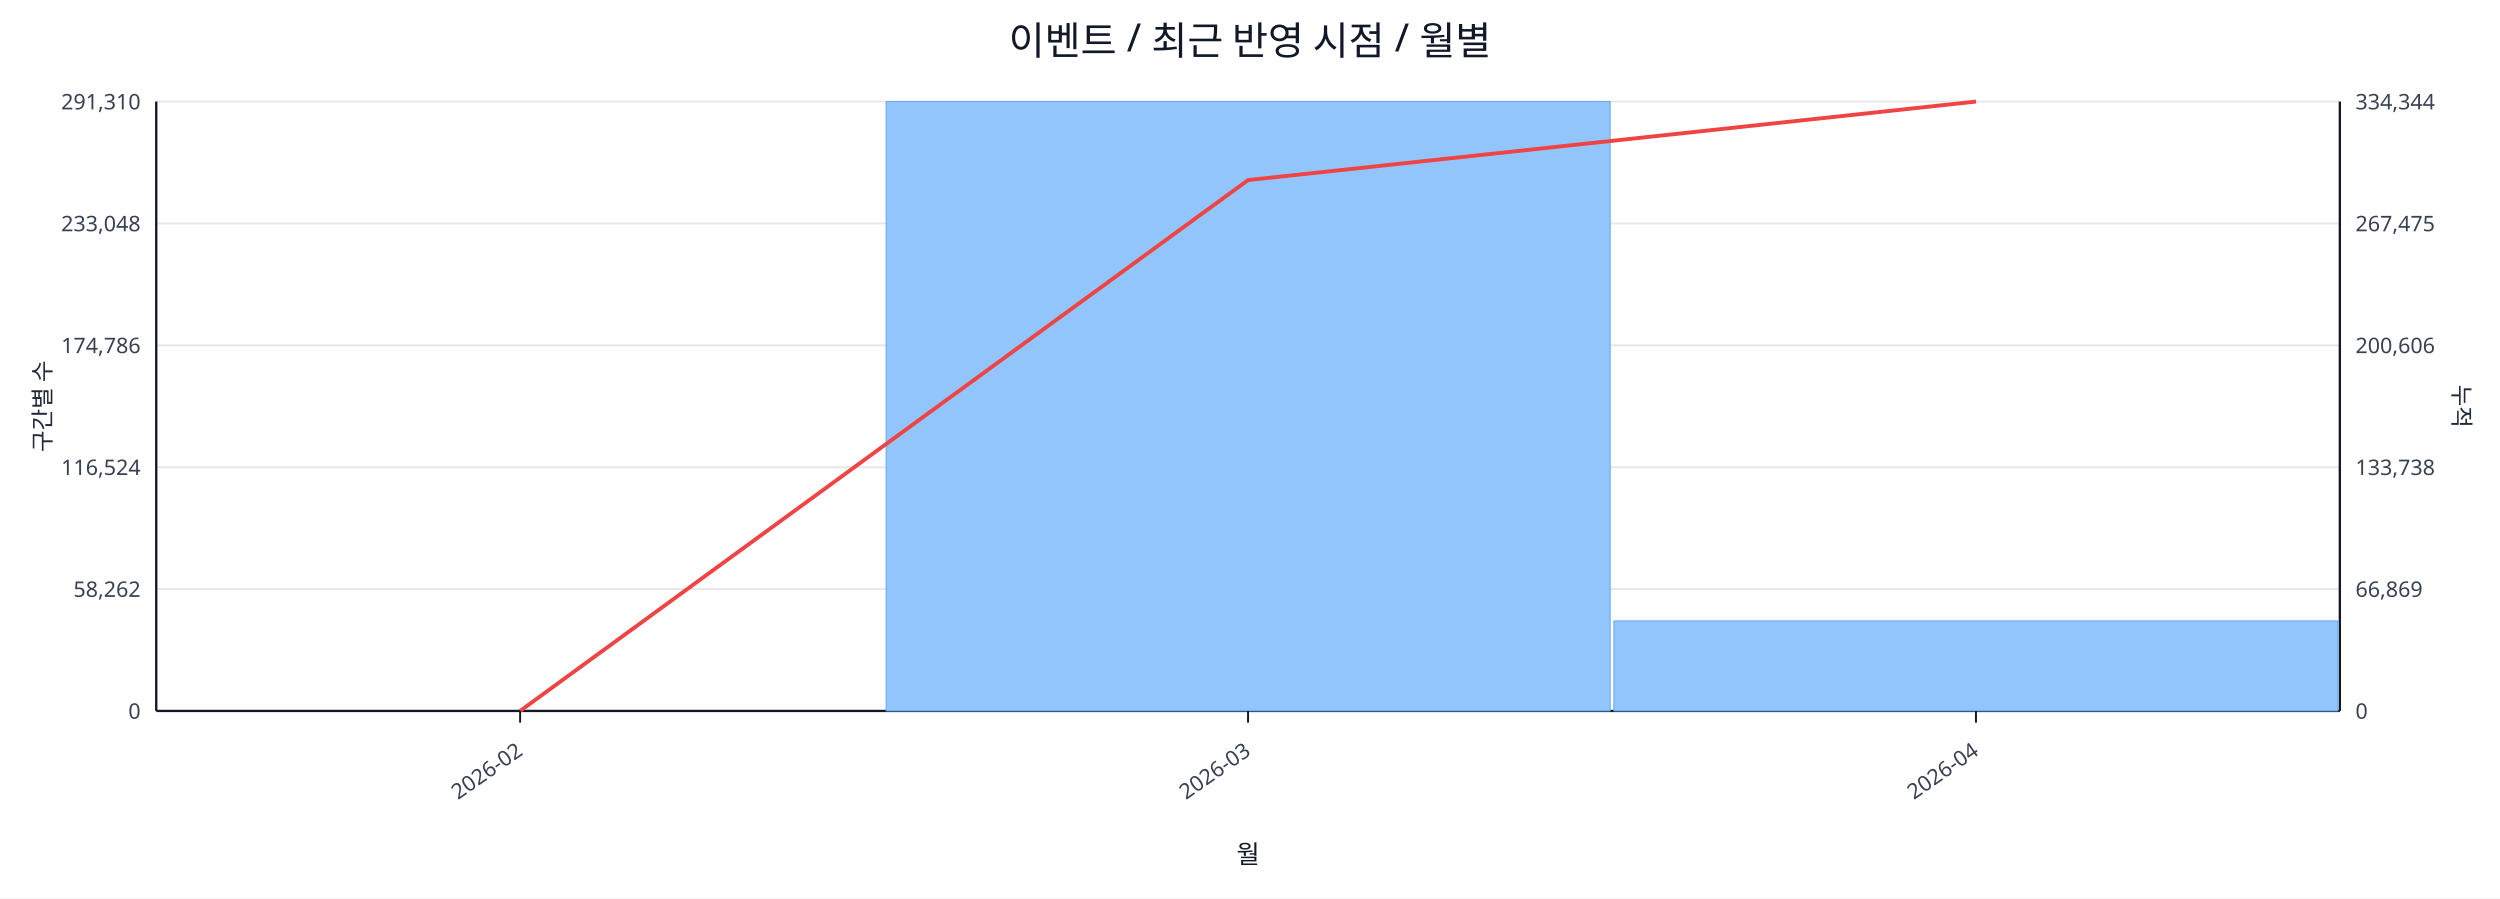
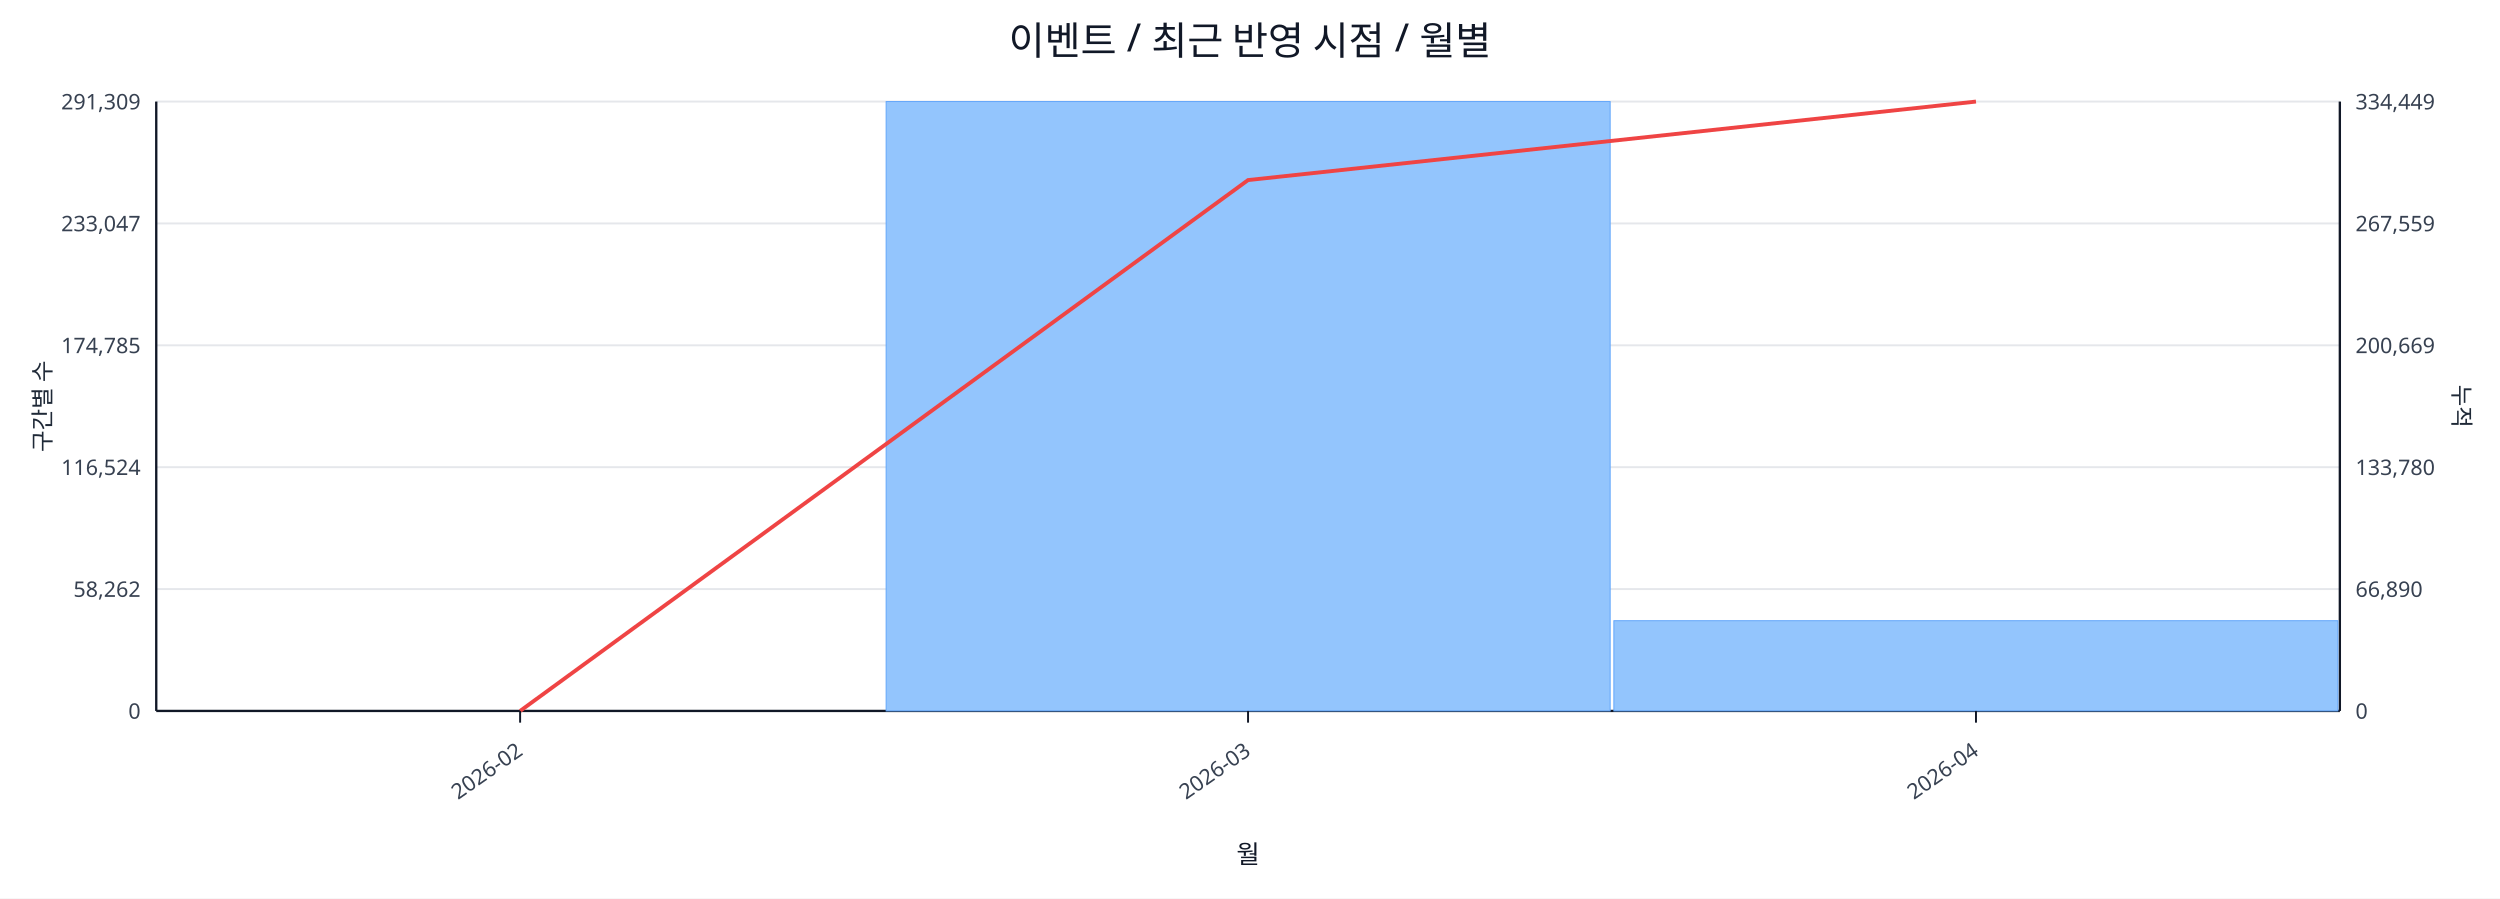
<svg xmlns="http://www.w3.org/2000/svg" width="1280" height="460" viewBox="0 0 1280 460">
  <rect x="0" y="0" width="100%" height="100%" fill="#ffffff" />
  <text x="640.0" y="28" font-size="20" text-anchor="middle" font-family="sans-serif" fill="#111827">이벤트 / 최근 반영 시점 / 월별</text>
  <line x1="80.0" y1="52.0" x2="1198.0" y2="52.0" stroke="#e5e7eb" stroke-width="1" />
-   <text x="72.0" y="56.0" font-size="11" text-anchor="end" font-family="sans-serif" fill="#374151">291,310</text>
-   <text x="1206.0" y="56.0" font-size="11" text-anchor="start" font-family="sans-serif" fill="#374151">334,344</text>
+   <text x="72.0" y="56.0" font-size="11" text-anchor="end" font-family="sans-serif" fill="#374151">291,309</text>
+   <text x="1206.0" y="56.0" font-size="11" text-anchor="start" font-family="sans-serif" fill="#374151">334,449</text>
  <line x1="80.0" y1="114.4" x2="1198.0" y2="114.4" stroke="#e5e7eb" stroke-width="1" />
-   <text x="72.0" y="118.4" font-size="11" text-anchor="end" font-family="sans-serif" fill="#374151">233,048</text>
-   <text x="1206.0" y="118.4" font-size="11" text-anchor="start" font-family="sans-serif" fill="#374151">267,475</text>
+   <text x="72.0" y="118.4" font-size="11" text-anchor="end" font-family="sans-serif" fill="#374151">233,047</text>
+   <text x="1206.0" y="118.4" font-size="11" text-anchor="start" font-family="sans-serif" fill="#374151">267,559</text>
  <line x1="80.0" y1="176.8" x2="1198.0" y2="176.8" stroke="#e5e7eb" stroke-width="1" />
-   <text x="72.0" y="180.8" font-size="11" text-anchor="end" font-family="sans-serif" fill="#374151">174,786</text>
-   <text x="1206.0" y="180.8" font-size="11" text-anchor="start" font-family="sans-serif" fill="#374151">200,606</text>
+   <text x="72.0" y="180.8" font-size="11" text-anchor="end" font-family="sans-serif" fill="#374151">174,785</text>
+   <text x="1206.0" y="180.8" font-size="11" text-anchor="start" font-family="sans-serif" fill="#374151">200,669</text>
  <line x1="80.0" y1="239.2" x2="1198.0" y2="239.2" stroke="#e5e7eb" stroke-width="1" />
  <text x="72.0" y="243.2" font-size="11" text-anchor="end" font-family="sans-serif" fill="#374151">116,524</text>
-   <text x="1206.0" y="243.2" font-size="11" text-anchor="start" font-family="sans-serif" fill="#374151">133,738</text>
+   <text x="1206.0" y="243.2" font-size="11" text-anchor="start" font-family="sans-serif" fill="#374151">133,780</text>
  <line x1="80.0" y1="301.6" x2="1198.0" y2="301.6" stroke="#e5e7eb" stroke-width="1" />
  <text x="72.0" y="305.6" font-size="11" text-anchor="end" font-family="sans-serif" fill="#374151">58,262</text>
-   <text x="1206.0" y="305.6" font-size="11" text-anchor="start" font-family="sans-serif" fill="#374151">66,869</text>
+   <text x="1206.0" y="305.6" font-size="11" text-anchor="start" font-family="sans-serif" fill="#374151">66,890</text>
  <line x1="80.0" y1="364.0" x2="1198.0" y2="364.0" stroke="#e5e7eb" stroke-width="1" />
  <text x="72.0" y="368.0" font-size="11" text-anchor="end" font-family="sans-serif" fill="#374151">0</text>
  <text x="1206.0" y="368.0" font-size="11" text-anchor="start" font-family="sans-serif" fill="#374151">0</text>
  <line x1="80.0" y1="364.0" x2="1198.0" y2="364.0" stroke="#111827" stroke-width="1.2" />
  <line x1="80.0" y1="52.0" x2="80.0" y2="364.0" stroke="#111827" stroke-width="1.2" />
  <line x1="1198.0" y1="52.0" x2="1198.0" y2="364.0" stroke="#111827" stroke-width="1.2" />
  <rect x="81.0" y="364.0" width="370.7" height="0.0" fill="#93c5fd" stroke="#60a5fa" stroke-width="0.5" />
  <rect x="453.7" y="52.0" width="370.7" height="312.0" fill="#93c5fd" stroke="#60a5fa" stroke-width="0.5" />
-   <rect x="826.3" y="317.9" width="370.7" height="46.1" fill="#93c5fd" stroke="#60a5fa" stroke-width="0.5" />
+   <rect x="826.3" y="317.8" width="370.7" height="46.2" fill="#93c5fd" stroke="#60a5fa" stroke-width="0.5" />
  <polyline fill="none" stroke="#ef4444" stroke-width="2" points="266.3,364.0 639.0,92.2 1011.7,52.0" />
  <line x1="266.3" y1="364.0" x2="266.3" y2="370.0" stroke="#111827" stroke-width="1" />
  <text x="268.3" y="386.0" font-size="11" text-anchor="end" transform="rotate(-35 268.3 386.0)" font-family="sans-serif" fill="#374151">2026-02</text>
  <line x1="639.0" y1="364.0" x2="639.0" y2="370.0" stroke="#111827" stroke-width="1" />
  <text x="641.0" y="386.0" font-size="11" text-anchor="end" transform="rotate(-35 641.0 386.0)" font-family="sans-serif" fill="#374151">2026-03</text>
  <line x1="1011.7" y1="364.0" x2="1011.7" y2="370.0" stroke="#111827" stroke-width="1" />
  <text x="1013.7" y="386.0" font-size="11" text-anchor="end" transform="rotate(-35 1013.7 386.0)" font-family="sans-serif" fill="#374151">2026-04</text>
  <text x="26" y="208.0" font-size="12" transform="rotate(-90 26 208.0)" text-anchor="middle" font-family="sans-serif" fill="#1f2937">구간별 수</text>
  <text x="1256.0" y="208.0" font-size="12" transform="rotate(90 1256.0 208.0)" text-anchor="middle" font-family="sans-serif" fill="#1f2937">누적</text>
  <text x="639.0" y="442.0" font-size="13" text-anchor="middle" font-family="sans-serif" fill="#111827">월</text>
</svg>
